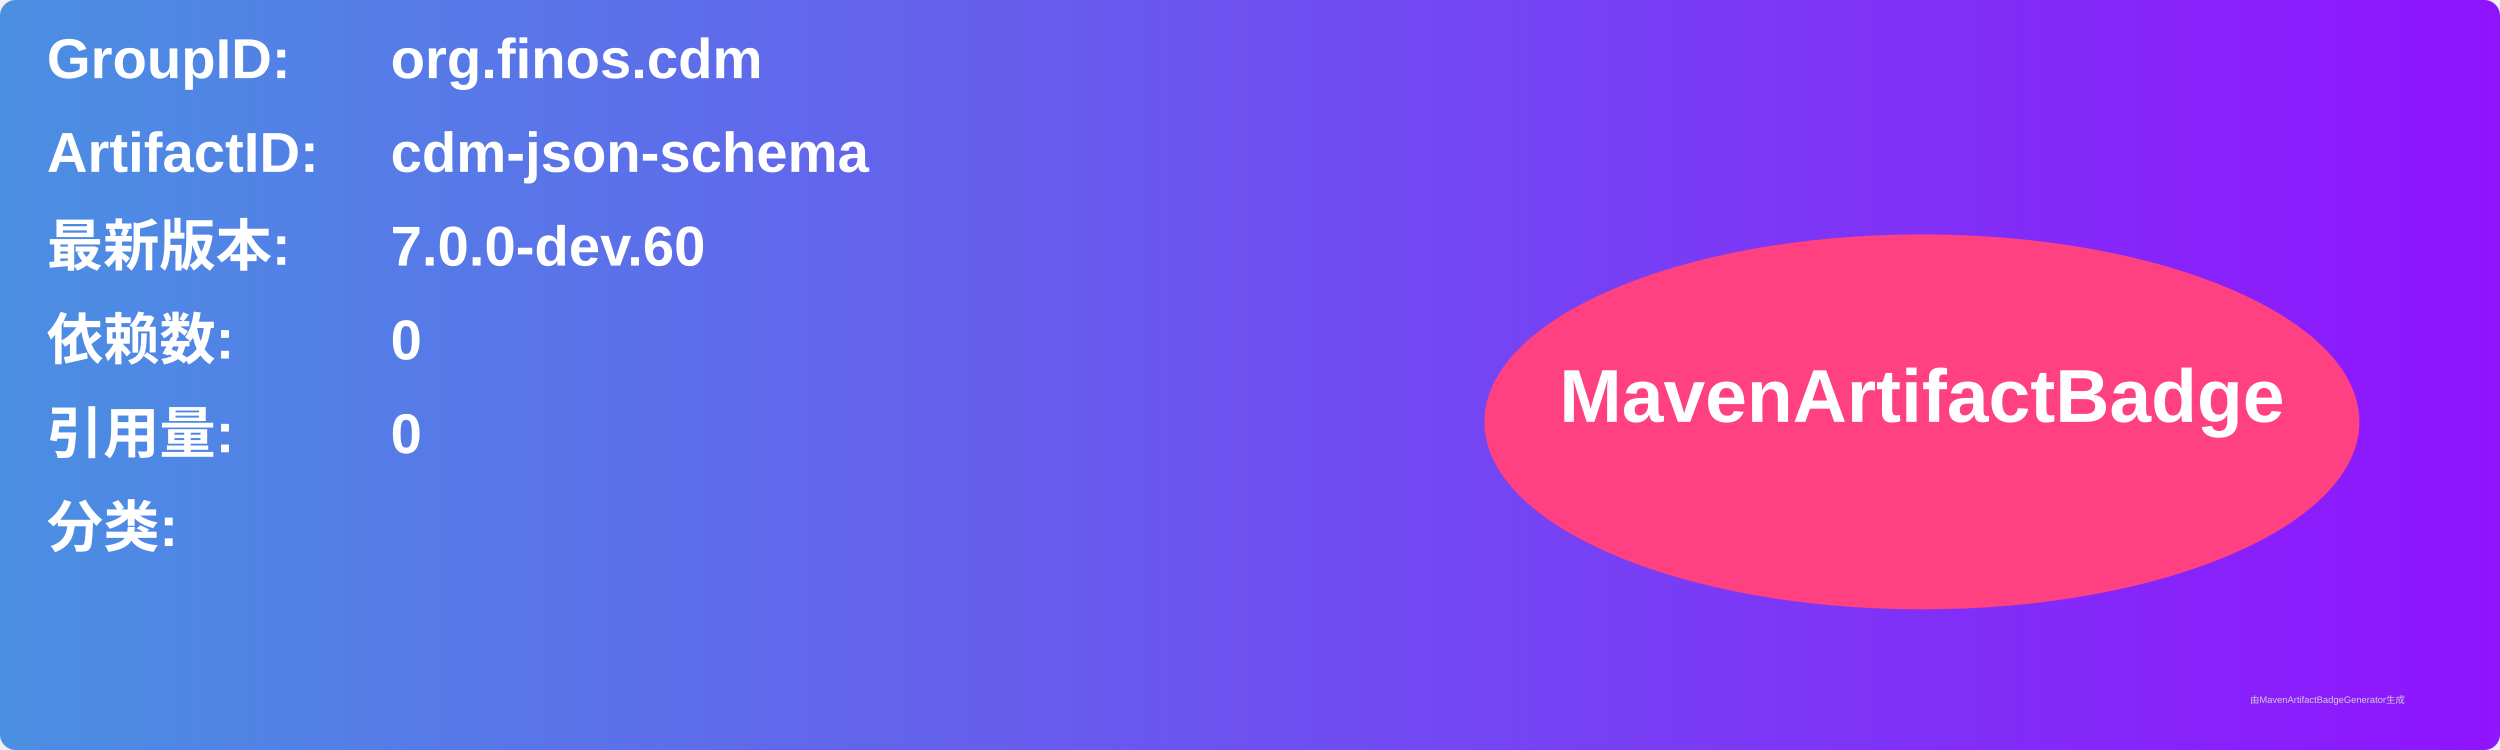
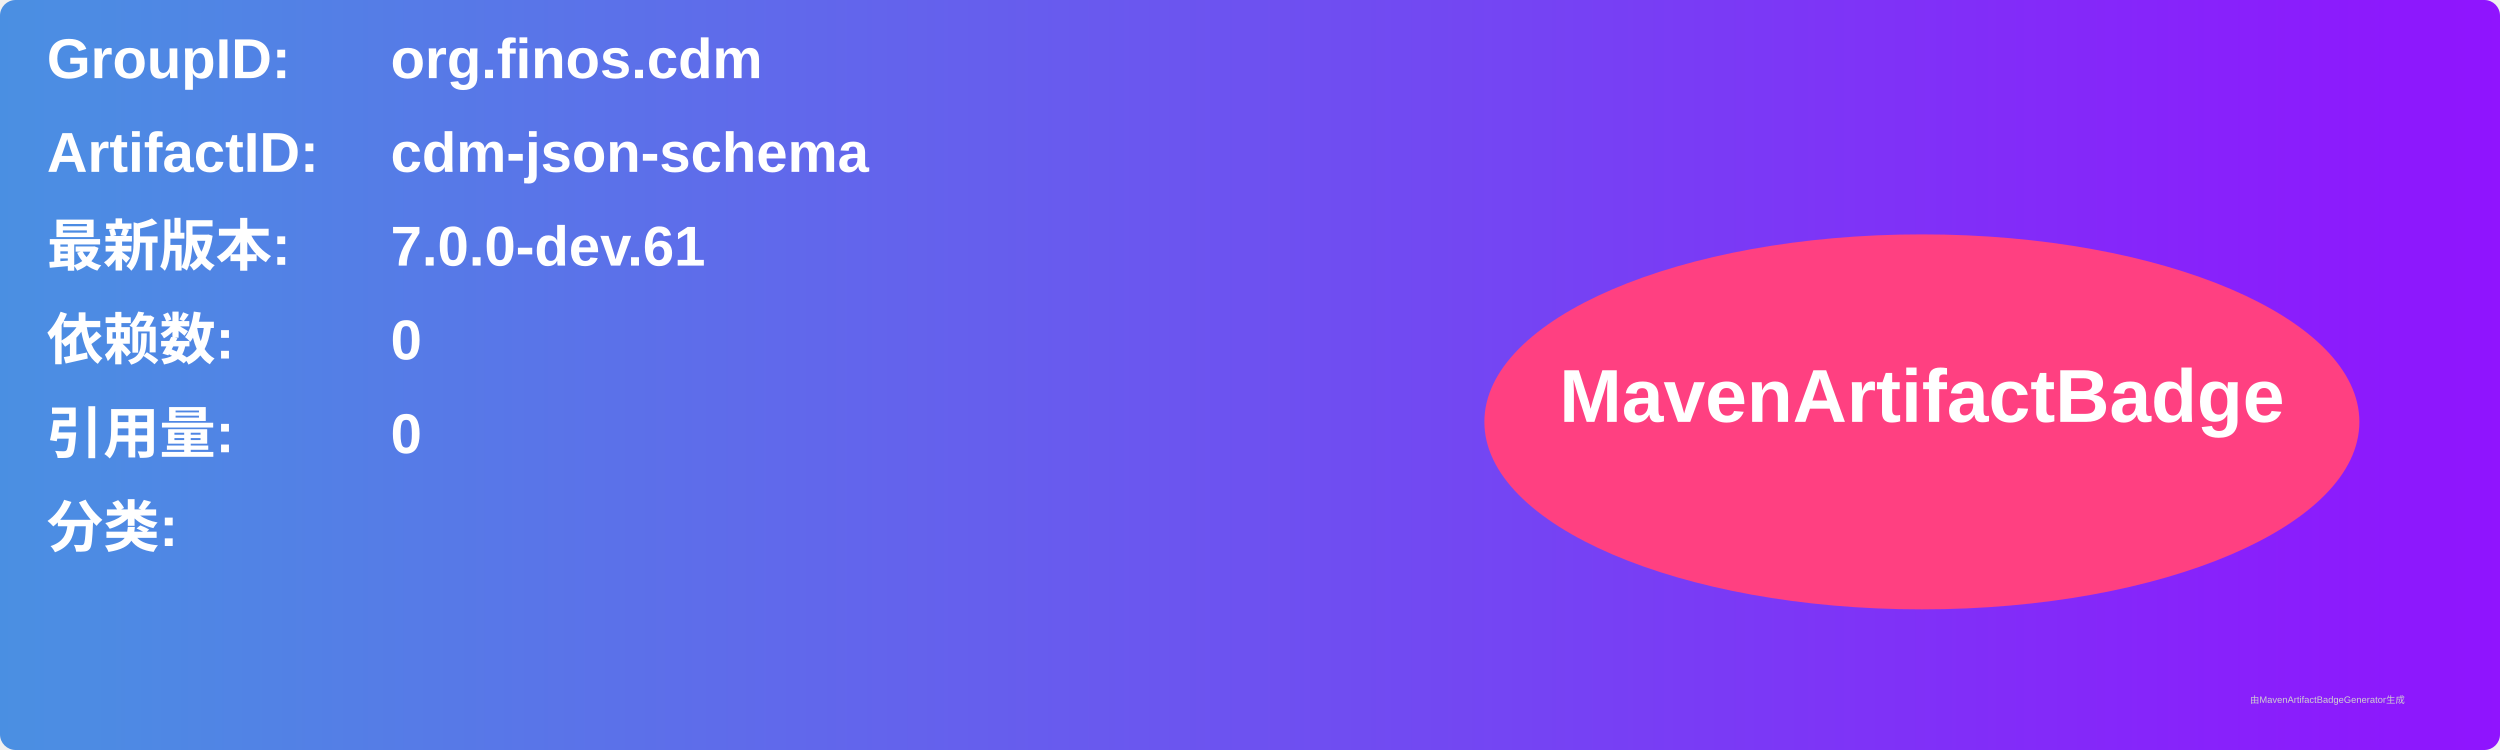
<svg xmlns="http://www.w3.org/2000/svg" width="800" height="240" viewBox="0 0 800 240">
  <linearGradient id="grad" x1="0%" y1="0%" x2="100%" y2="0%">
    <stop offset="0%" stop-color="#4a90e2" />
    <stop offset="100%" stop-color="#9013fe" />
  </linearGradient>
  <rect width="100%" height="100%" rx="5" ry="5" fill="url(#grad)" />
  <g transform="translate(15, 15)">
    <text x="0" y="10" font-family="Arial" font-size="18" fill="white" font-weight="bold" width="260">GroupID:</text>
    <text x="110" y="10" font-family="Arial" font-size="18" fill="white" font-weight="bold" width="460">org.finos.cdm</text>
    <text x="0" y="40" font-family="Arial" font-size="18" fill="white" font-weight="bold" width="260">ArtifactID:</text>
    <text x="110" y="40" font-family="Arial" font-size="18" fill="white" font-weight="bold" width="460">cdm-json-schema</text>
    <text x="0" y="70" font-family="Arial" font-size="18" fill="white" font-weight="bold">最新版本:</text>
    <text x="110" y="70" font-family="Arial" font-size="18" fill="white" font-weight="bold">
-       <tspan font-weight="bold">7.0.0-dev.60</tspan>
+       <tspan font-weight="bold">7.0.0-dev.61</tspan>
    </text>
    <text x="0" y="100" font-family="Arial" font-size="18" fill="white" font-weight="bold">依赖数: </text>
    <text x="110" y="100" font-family="Arial" font-size="18" fill="white">
      <tspan font-weight="bold">0</tspan>
    </text>
    <text x="0" y="130" font-family="Arial" font-size="18" fill="white" font-weight="bold">引用量: </text>
    <text x="110" y="130" font-family="Arial" font-size="18" fill="white">
      <tspan font-weight="bold">0</tspan>
    </text>
    <text x="0" y="160" font-family="Arial" font-size="18" fill="white" font-weight="bold">分类:</text>
    <text x="10" y="190" font-family="Arial" font-size="10" fill="white">
      <tspan font-weight="bold" />
    </text>
    <ellipse cx="600" cy="120" rx="140" ry="60" fill="#ff4081" />
    <text x="600" y="120" text-anchor="middle" font-family="Arial" font-size="24" fill="white" font-weight="bold">MavenArtifactBadge</text>
  </g>
  <text x="720" y="225" font-family="Arial" font-size="3" fill="#d0d0d0">由MavenArtifactBadgeGenerator生成</text>
</svg>
